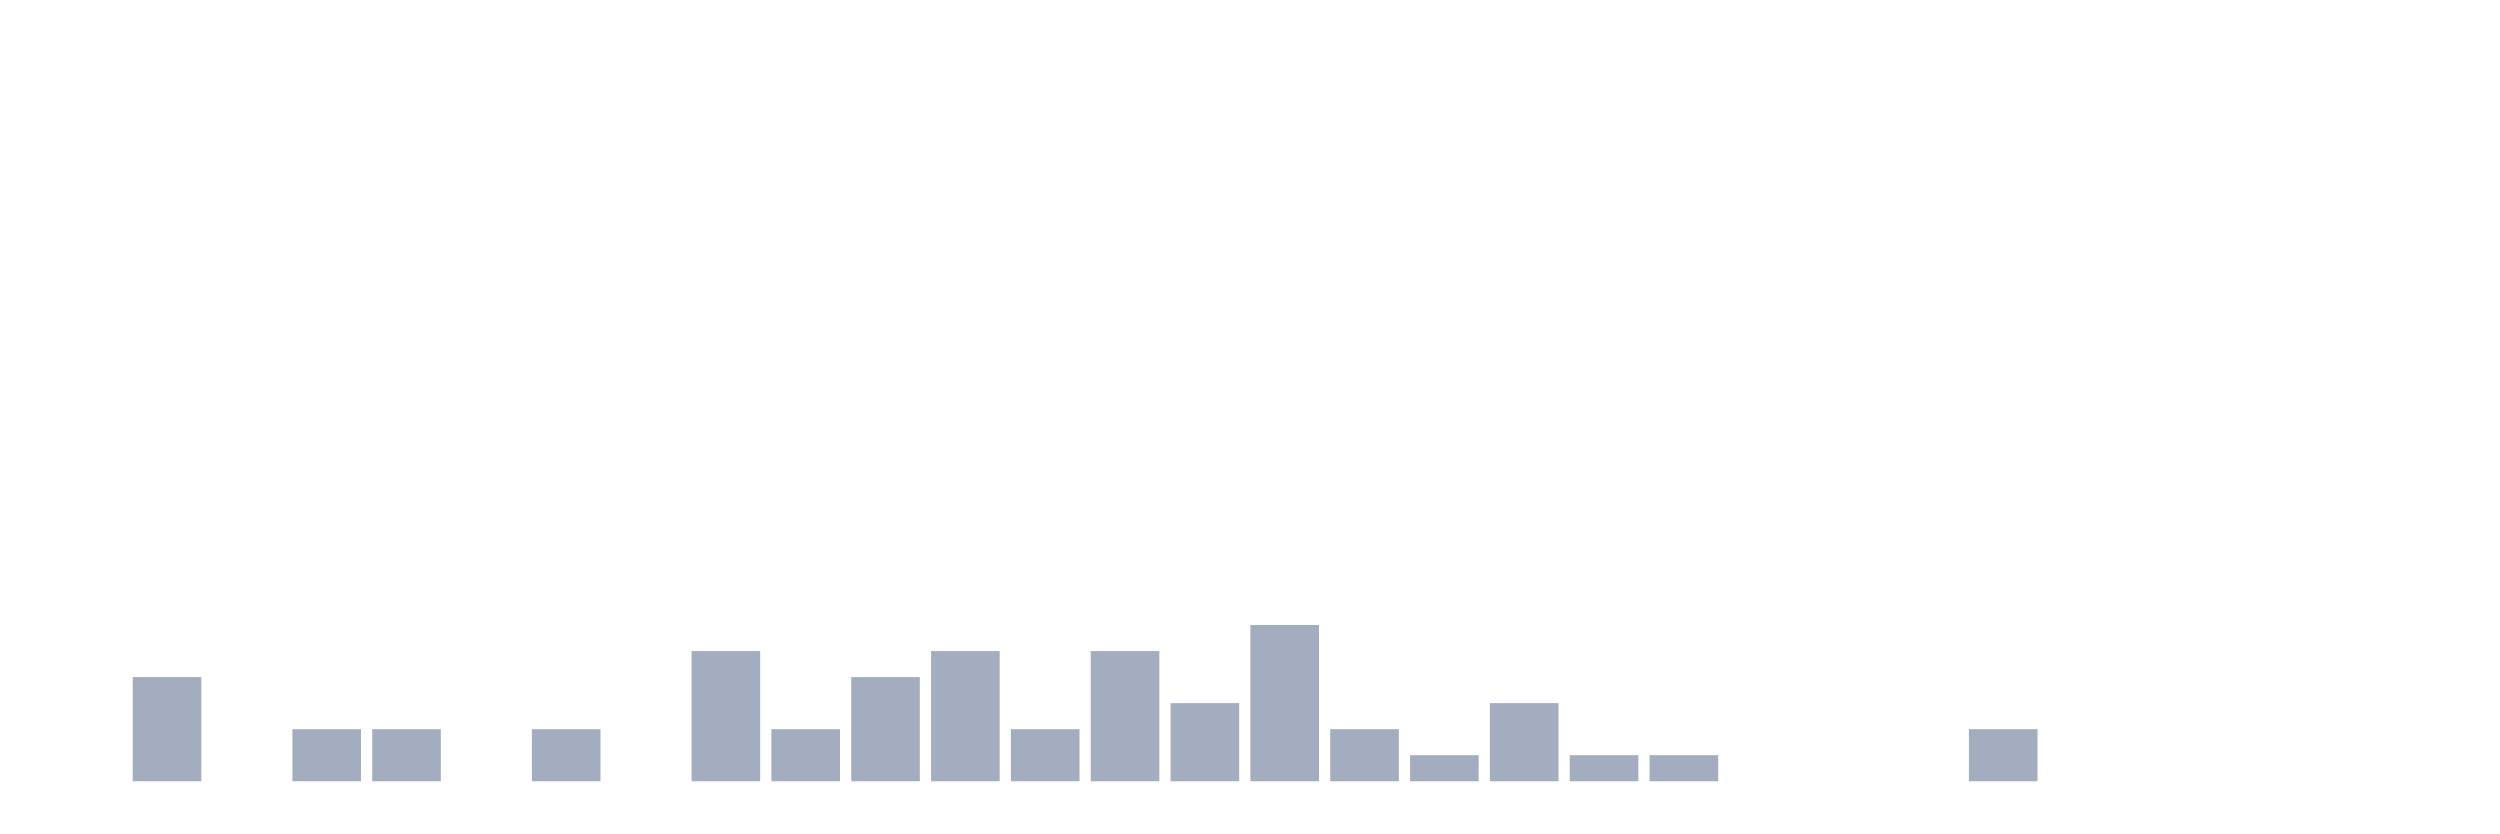
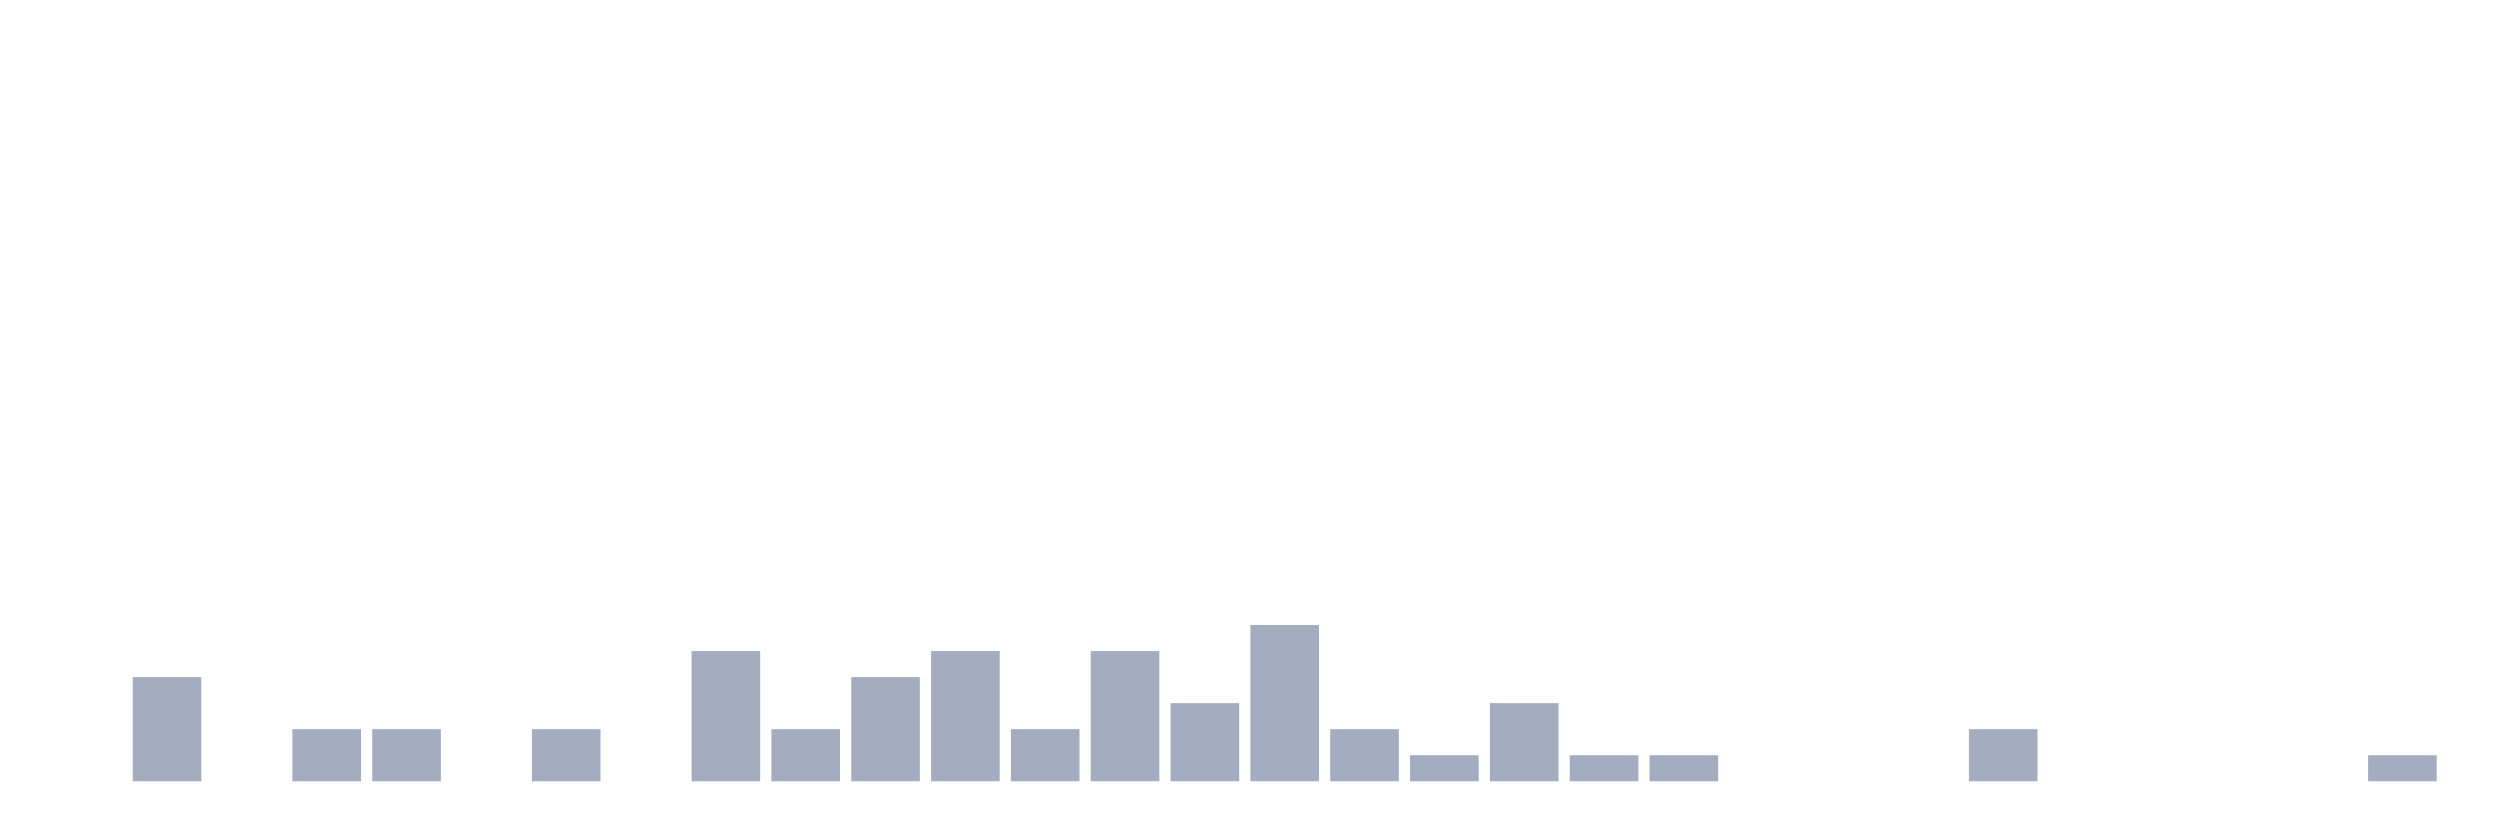
<svg xmlns="http://www.w3.org/2000/svg" viewBox="0 0 480 160">
  <g transform="translate(10,10)">
    <rect class="bar" x="0.153" width="13.175" y="140" height="0" fill="rgb(164,173,192)" />
    <rect class="bar" x="15.482" width="13.175" y="120" height="20" fill="rgb(164,173,192)" />
    <rect class="bar" x="30.81" width="13.175" y="140" height="0" fill="rgb(164,173,192)" />
    <rect class="bar" x="46.138" width="13.175" y="130" height="10" fill="rgb(164,173,192)" />
    <rect class="bar" x="61.466" width="13.175" y="130" height="10" fill="rgb(164,173,192)" />
    <rect class="bar" x="76.794" width="13.175" y="140" height="0" fill="rgb(164,173,192)" />
    <rect class="bar" x="92.123" width="13.175" y="130" height="10" fill="rgb(164,173,192)" />
    <rect class="bar" x="107.451" width="13.175" y="140" height="0" fill="rgb(164,173,192)" />
    <rect class="bar" x="122.779" width="13.175" y="115" height="25" fill="rgb(164,173,192)" />
    <rect class="bar" x="138.107" width="13.175" y="130" height="10" fill="rgb(164,173,192)" />
    <rect class="bar" x="153.436" width="13.175" y="120" height="20" fill="rgb(164,173,192)" />
    <rect class="bar" x="168.764" width="13.175" y="115" height="25" fill="rgb(164,173,192)" />
    <rect class="bar" x="184.092" width="13.175" y="130" height="10" fill="rgb(164,173,192)" />
    <rect class="bar" x="199.42" width="13.175" y="115" height="25" fill="rgb(164,173,192)" />
    <rect class="bar" x="214.748" width="13.175" y="125" height="15" fill="rgb(164,173,192)" />
    <rect class="bar" x="230.077" width="13.175" y="110" height="30" fill="rgb(164,173,192)" />
    <rect class="bar" x="245.405" width="13.175" y="130" height="10" fill="rgb(164,173,192)" />
    <rect class="bar" x="260.733" width="13.175" y="135" height="5" fill="rgb(164,173,192)" />
    <rect class="bar" x="276.061" width="13.175" y="125" height="15" fill="rgb(164,173,192)" />
    <rect class="bar" x="291.39" width="13.175" y="135" height="5" fill="rgb(164,173,192)" />
    <rect class="bar" x="306.718" width="13.175" y="135" height="5" fill="rgb(164,173,192)" />
    <rect class="bar" x="322.046" width="13.175" y="140" height="0" fill="rgb(164,173,192)" />
    <rect class="bar" x="337.374" width="13.175" y="140" height="0" fill="rgb(164,173,192)" />
    <rect class="bar" x="352.702" width="13.175" y="140" height="0" fill="rgb(164,173,192)" />
    <rect class="bar" x="368.031" width="13.175" y="130" height="10" fill="rgb(164,173,192)" />
    <rect class="bar" x="383.359" width="13.175" y="140" height="0" fill="rgb(164,173,192)" />
    <rect class="bar" x="398.687" width="13.175" y="140" height="0" fill="rgb(164,173,192)" />
    <rect class="bar" x="414.015" width="13.175" y="140" height="0" fill="rgb(164,173,192)" />
    <rect class="bar" x="429.344" width="13.175" y="140" height="0" fill="rgb(164,173,192)" />
-     <rect class="bar" x="444.672" width="13.175" y="140" height="0" fill="rgb(164,173,192)" />
+     <rect class="bar" x="444.672" width="13.175" y="135" height="5" fill="rgb(164,173,192)" />
  </g>
</svg>
